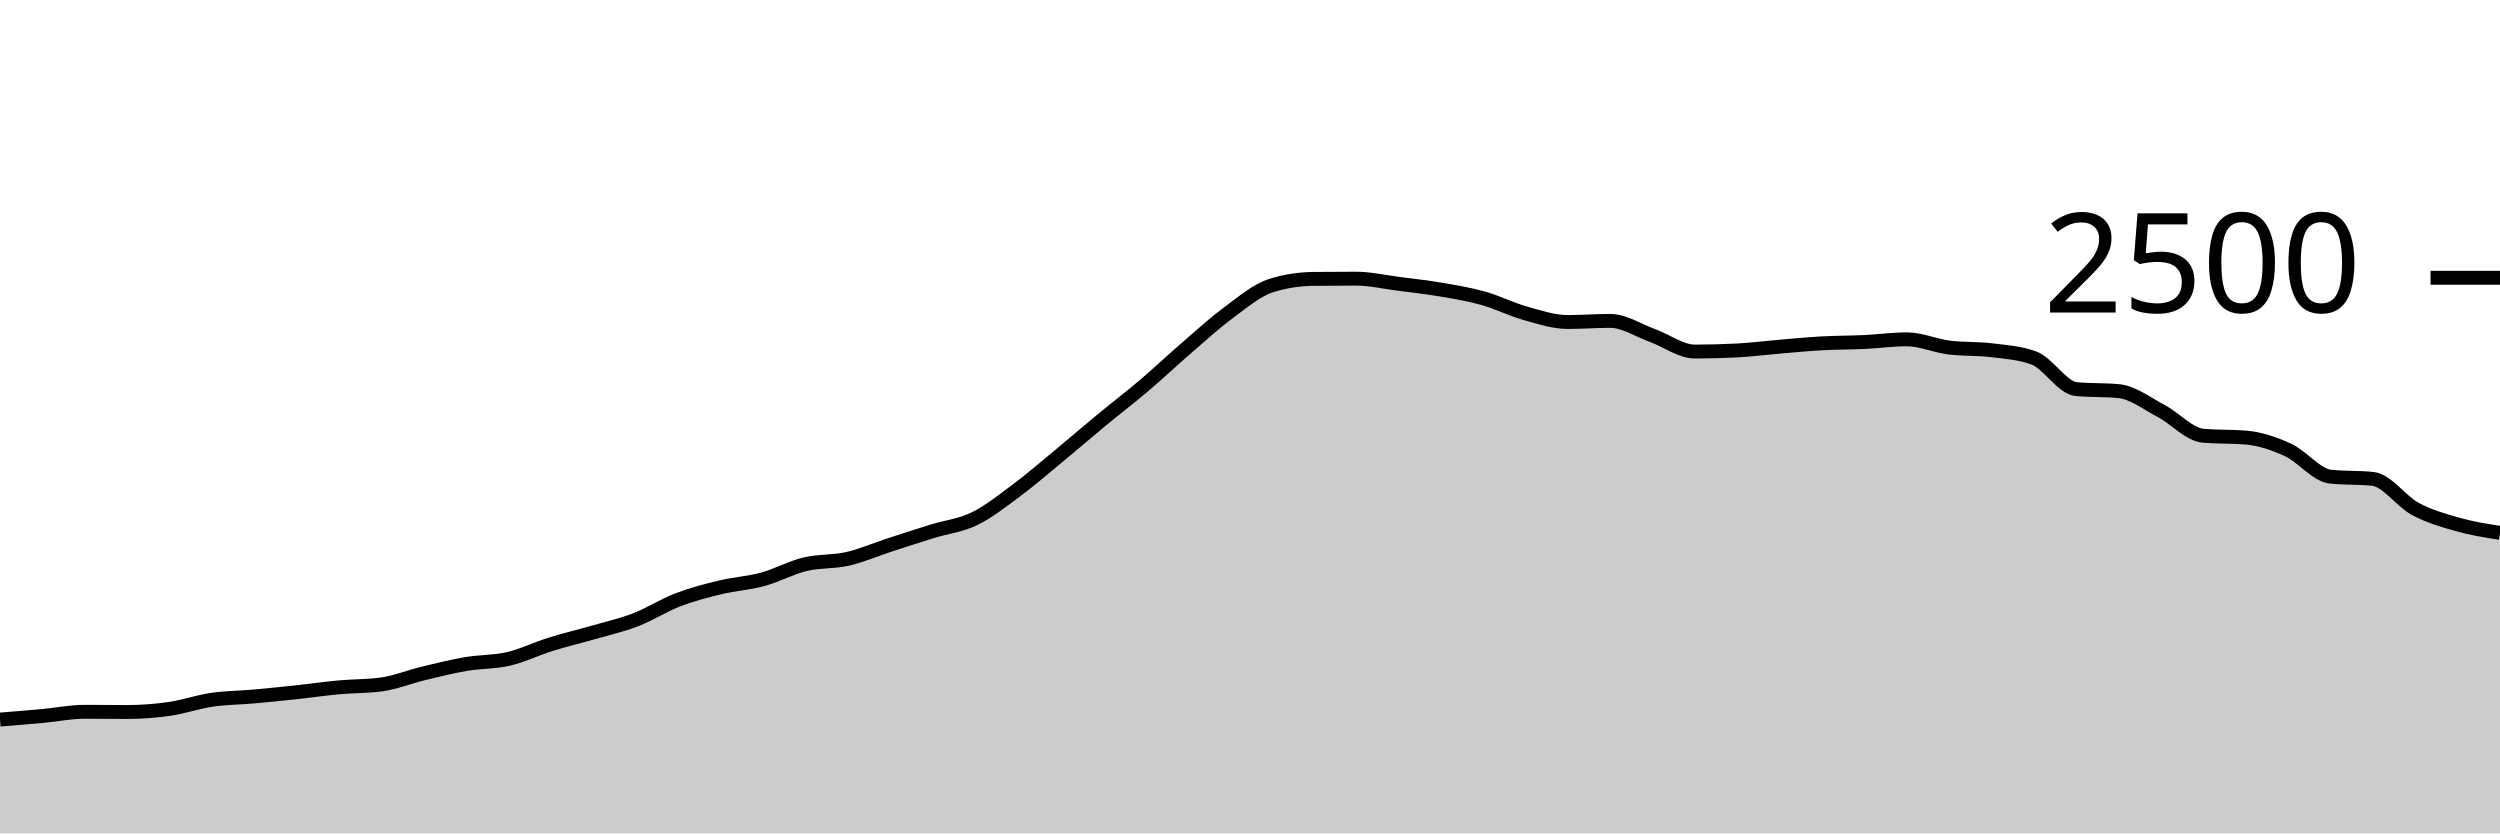
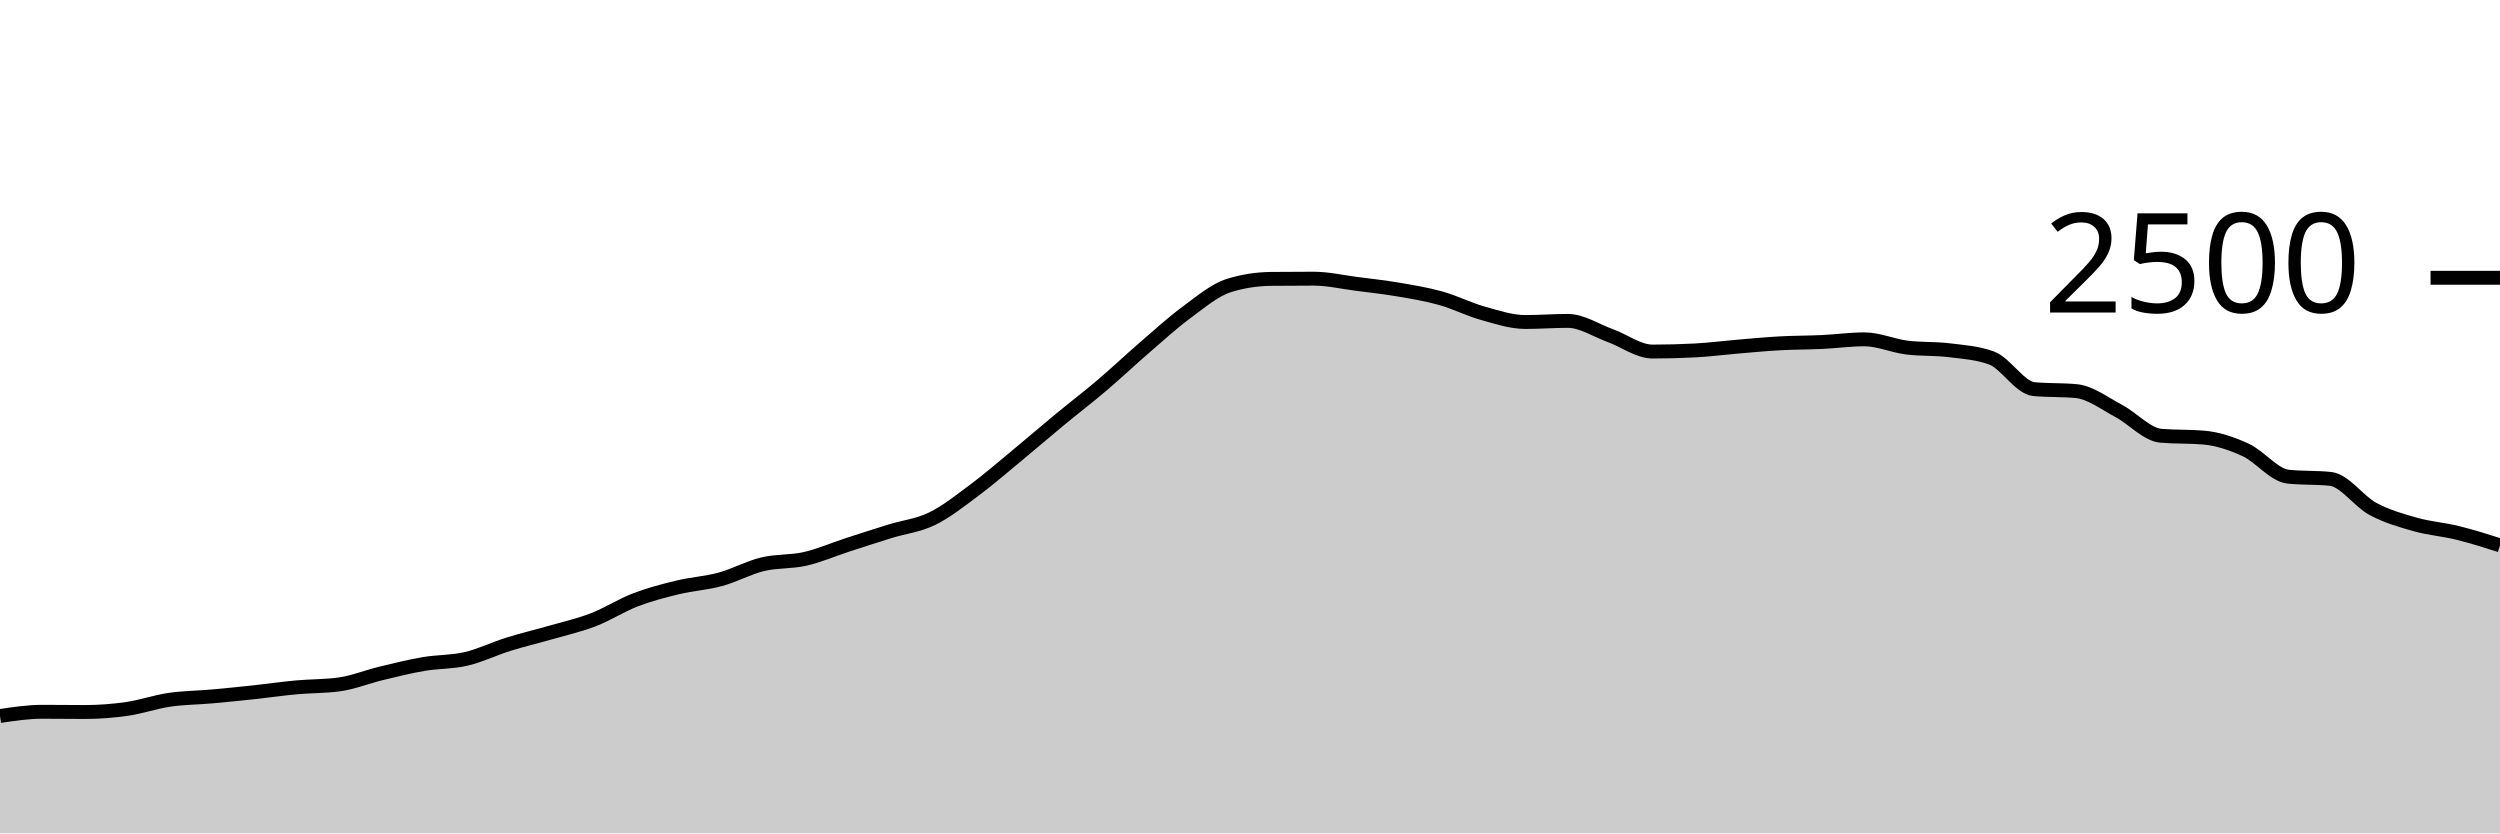
<svg xmlns="http://www.w3.org/2000/svg" viewBox="0 0 180 60">
  <g transform="translate(0,20)">
-     <path class="area" fill="rgba(0, 0, 0, 0.2)" d="M0,31.808C1.017,31.727,2.034,31.645,3.051,31.552C4.068,31.459,5.085,31.248,6.102,31.248C7.119,31.248,8.136,31.264,9.153,31.264C10.169,31.264,11.186,31.187,12.203,31.04C13.22,30.893,14.237,30.533,15.254,30.384C16.271,30.235,17.288,30.235,18.305,30.144C19.322,30.053,20.339,29.949,21.356,29.84C22.373,29.731,23.39,29.581,24.407,29.488C25.424,29.395,26.441,29.419,27.458,29.28C28.475,29.141,29.492,28.725,30.508,28.48C31.525,28.235,32.542,27.981,33.559,27.808C34.576,27.635,35.593,27.677,36.61,27.44C37.627,27.203,38.644,26.701,39.661,26.384C40.678,26.067,41.695,25.829,42.712,25.536C43.729,25.243,44.746,25.016,45.763,24.624C46.78,24.232,47.797,23.573,48.814,23.184C49.831,22.795,50.847,22.533,51.864,22.288C52.881,22.043,53.898,21.989,54.915,21.712C55.932,21.435,56.949,20.869,57.966,20.624C58.983,20.379,60,20.472,61.017,20.24C62.034,20.008,63.051,19.563,64.068,19.232C65.085,18.901,66.102,18.571,67.119,18.256C68.136,17.941,69.153,17.84,70.169,17.344C71.186,16.848,72.203,16.037,73.22,15.28C74.237,14.523,75.254,13.64,76.271,12.8C77.288,11.96,78.305,11.08,79.322,10.24C80.339,9.4,81.356,8.624,82.373,7.76C83.39,6.896,84.407,5.933,85.424,5.056C86.441,4.179,87.458,3.245,88.475,2.496C89.492,1.747,90.508,0.88,91.525,0.56C92.542,0.24,93.559,0.091,94.576,0.08C95.593,0.069,96.61,0.064,97.627,0.064C98.644,0.064,99.661,0.301,100.678,0.432C101.695,0.563,102.712,0.675,103.729,0.848C104.746,1.021,105.763,1.187,106.78,1.472C107.797,1.757,108.814,2.275,109.831,2.56C110.847,2.845,111.864,3.184,112.881,3.184C113.898,3.184,114.915,3.104,115.932,3.104C116.949,3.104,117.966,3.792,118.983,4.16C120,4.528,121.017,5.312,122.034,5.312C123.051,5.312,124.068,5.285,125.085,5.232C126.102,5.179,127.119,5.045,128.136,4.96C129.153,4.875,130.169,4.776,131.186,4.72C132.203,4.664,133.22,4.672,134.237,4.624C135.254,4.576,136.271,4.432,137.288,4.432C138.305,4.432,139.322,4.896,140.339,5.024C141.356,5.152,142.373,5.091,143.39,5.216C144.407,5.341,145.424,5.403,146.441,5.776C147.458,6.149,148.475,7.92,149.492,8.016C150.508,8.112,151.525,8.064,152.542,8.16C153.559,8.256,154.576,9.048,155.593,9.584C156.61,10.12,157.627,11.291,158.644,11.376C159.661,11.461,160.678,11.419,161.695,11.504C162.712,11.589,163.729,11.931,164.746,12.4C165.763,12.869,166.78,14.213,167.797,14.32C168.814,14.427,169.831,14.373,170.847,14.48C171.864,14.587,172.881,16.093,173.898,16.64C174.915,17.187,175.932,17.472,176.949,17.76C177.966,18.048,178.983,18.208,180,18.368L180,40C178.983,40,177.966,40,176.949,40C175.932,40,174.915,40,173.898,40C172.881,40,171.864,40,170.847,40C169.831,40,168.814,40,167.797,40C166.78,40,165.763,40,164.746,40C163.729,40,162.712,40,161.695,40C160.678,40,159.661,40,158.644,40C157.627,40,156.61,40,155.593,40C154.576,40,153.559,40,152.542,40C151.525,40,150.508,40,149.492,40C148.475,40,147.458,40,146.441,40C145.424,40,144.407,40,143.39,40C142.373,40,141.356,40,140.339,40C139.322,40,138.305,40,137.288,40C136.271,40,135.254,40,134.237,40C133.22,40,132.203,40,131.186,40C130.169,40,129.153,40,128.136,40C127.119,40,126.102,40,125.085,40C124.068,40,123.051,40,122.034,40C121.017,40,120,40,118.983,40C117.966,40,116.949,40,115.932,40C114.915,40,113.898,40,112.881,40C111.864,40,110.847,40,109.831,40C108.814,40,107.797,40,106.78,40C105.763,40,104.746,40,103.729,40C102.712,40,101.695,40,100.678,40C99.661,40,98.644,40,97.627,40C96.61,40,95.593,40,94.576,40C93.559,40,92.542,40,91.525,40C90.508,40,89.492,40,88.475,40C87.458,40,86.441,40,85.424,40C84.407,40,83.39,40,82.373,40C81.356,40,80.339,40,79.322,40C78.305,40,77.288,40,76.271,40C75.254,40,74.237,40,73.22,40C72.203,40,71.186,40,70.169,40C69.153,40,68.136,40,67.119,40C66.102,40,65.085,40,64.068,40C63.051,40,62.034,40,61.017,40C60,40,58.983,40,57.966,40C56.949,40,55.932,40,54.915,40C53.898,40,52.881,40,51.864,40C50.847,40,49.831,40,48.814,40C47.797,40,46.78,40,45.763,40C44.746,40,43.729,40,42.712,40C41.695,40,40.678,40,39.661,40C38.644,40,37.627,40,36.61,40C35.593,40,34.576,40,33.559,40C32.542,40,31.525,40,30.508,40C29.492,40,28.475,40,27.458,40C26.441,40,25.424,40,24.407,40C23.39,40,22.373,40,21.356,40C20.339,40,19.322,40,18.305,40C17.288,40,16.271,40,15.254,40C14.237,40,13.22,40,12.203,40C11.186,40,10.169,40,9.153,40C8.136,40,7.119,40,6.102,40C5.085,40,4.068,40,3.051,40C2.034,40,1.017,40,0,40Z" />
-     <path class="line" stroke="black" fill="none" d="M0,31.808C1.017,31.727,2.034,31.645,3.051,31.552C4.068,31.459,5.085,31.248,6.102,31.248C7.119,31.248,8.136,31.264,9.153,31.264C10.169,31.264,11.186,31.187,12.203,31.04C13.22,30.893,14.237,30.533,15.254,30.384C16.271,30.235,17.288,30.235,18.305,30.144C19.322,30.053,20.339,29.949,21.356,29.84C22.373,29.731,23.39,29.581,24.407,29.488C25.424,29.395,26.441,29.419,27.458,29.28C28.475,29.141,29.492,28.725,30.508,28.48C31.525,28.235,32.542,27.981,33.559,27.808C34.576,27.635,35.593,27.677,36.61,27.44C37.627,27.203,38.644,26.701,39.661,26.384C40.678,26.067,41.695,25.829,42.712,25.536C43.729,25.243,44.746,25.016,45.763,24.624C46.78,24.232,47.797,23.573,48.814,23.184C49.831,22.795,50.847,22.533,51.864,22.288C52.881,22.043,53.898,21.989,54.915,21.712C55.932,21.435,56.949,20.869,57.966,20.624C58.983,20.379,60,20.472,61.017,20.24C62.034,20.008,63.051,19.563,64.068,19.232C65.085,18.901,66.102,18.571,67.119,18.256C68.136,17.941,69.153,17.84,70.169,17.344C71.186,16.848,72.203,16.037,73.22,15.28C74.237,14.523,75.254,13.64,76.271,12.8C77.288,11.96,78.305,11.08,79.322,10.24C80.339,9.4,81.356,8.624,82.373,7.76C83.39,6.896,84.407,5.933,85.424,5.056C86.441,4.179,87.458,3.245,88.475,2.496C89.492,1.747,90.508,0.88,91.525,0.56C92.542,0.24,93.559,0.091,94.576,0.08C95.593,0.069,96.61,0.064,97.627,0.064C98.644,0.064,99.661,0.301,100.678,0.432C101.695,0.563,102.712,0.675,103.729,0.848C104.746,1.021,105.763,1.187,106.78,1.472C107.797,1.757,108.814,2.275,109.831,2.56C110.847,2.845,111.864,3.184,112.881,3.184C113.898,3.184,114.915,3.104,115.932,3.104C116.949,3.104,117.966,3.792,118.983,4.16C120,4.528,121.017,5.312,122.034,5.312C123.051,5.312,124.068,5.285,125.085,5.232C126.102,5.179,127.119,5.045,128.136,4.96C129.153,4.875,130.169,4.776,131.186,4.72C132.203,4.664,133.22,4.672,134.237,4.624C135.254,4.576,136.271,4.432,137.288,4.432C138.305,4.432,139.322,4.896,140.339,5.024C141.356,5.152,142.373,5.091,143.39,5.216C144.407,5.341,145.424,5.403,146.441,5.776C147.458,6.149,148.475,7.92,149.492,8.016C150.508,8.112,151.525,8.064,152.542,8.16C153.559,8.256,154.576,9.048,155.593,9.584C156.61,10.12,157.627,11.291,158.644,11.376C159.661,11.461,160.678,11.419,161.695,11.504C162.712,11.589,163.729,11.931,164.746,12.4C165.763,12.869,166.78,14.213,167.797,14.32C168.814,14.427,169.831,14.373,170.847,14.48C171.864,14.587,172.881,16.093,173.898,16.64C174.915,17.187,175.932,17.472,176.949,17.76C177.966,18.048,178.983,18.208,180,18.368" />
+     <path class="area" fill="rgba(0, 0, 0, 0.2)" d="M0,31.552C1.017,31.4,2.034,31.248,3.051,31.248C4.068,31.248,5.085,31.264,6.102,31.264C7.119,31.264,8.136,31.187,9.153,31.04C10.169,30.893,11.186,30.533,12.203,30.384C13.22,30.235,14.237,30.235,15.254,30.144C16.271,30.053,17.288,29.949,18.305,29.84C19.322,29.731,20.339,29.581,21.356,29.488C22.373,29.395,23.39,29.419,24.407,29.28C25.424,29.141,26.441,28.725,27.458,28.48C28.475,28.235,29.492,27.981,30.508,27.808C31.525,27.635,32.542,27.677,33.559,27.44C34.576,27.203,35.593,26.701,36.61,26.384C37.627,26.067,38.644,25.829,39.661,25.536C40.678,25.243,41.695,25.016,42.712,24.624C43.729,24.232,44.746,23.573,45.763,23.184C46.78,22.795,47.797,22.533,48.814,22.288C49.831,22.043,50.847,21.989,51.864,21.712C52.881,21.435,53.898,20.869,54.915,20.624C55.932,20.379,56.949,20.472,57.966,20.24C58.983,20.008,60,19.563,61.017,19.232C62.034,18.901,63.051,18.571,64.068,18.256C65.085,17.941,66.102,17.84,67.119,17.344C68.136,16.848,69.153,16.037,70.169,15.28C71.186,14.523,72.203,13.64,73.22,12.8C74.237,11.96,75.254,11.08,76.271,10.24C77.288,9.4,78.305,8.624,79.322,7.76C80.339,6.896,81.356,5.933,82.373,5.056C83.39,4.179,84.407,3.245,85.424,2.496C86.441,1.747,87.458,0.88,88.475,0.56C89.492,0.24,90.508,0.091,91.525,0.08C92.542,0.069,93.559,0.064,94.576,0.064C95.593,0.064,96.61,0.301,97.627,0.432C98.644,0.563,99.661,0.675,100.678,0.848C101.695,1.021,102.712,1.187,103.729,1.472C104.746,1.757,105.763,2.275,106.78,2.56C107.797,2.845,108.814,3.184,109.831,3.184C110.847,3.184,111.864,3.104,112.881,3.104C113.898,3.104,114.915,3.792,115.932,4.16C116.949,4.528,117.966,5.312,118.983,5.312C120,5.312,121.017,5.285,122.034,5.232C123.051,5.179,124.068,5.045,125.085,4.96C126.102,4.875,127.119,4.776,128.136,4.72C129.153,4.664,130.169,4.672,131.186,4.624C132.203,4.576,133.22,4.432,134.237,4.432C135.254,4.432,136.271,4.896,137.288,5.024C138.305,5.152,139.322,5.091,140.339,5.216C141.356,5.341,142.373,5.403,143.39,5.776C144.407,6.149,145.424,7.92,146.441,8.016C147.458,8.112,148.475,8.064,149.492,8.16C150.508,8.256,151.525,9.048,152.542,9.584C153.559,10.12,154.576,11.291,155.593,11.376C156.61,11.461,157.627,11.419,158.644,11.504C159.661,11.589,160.678,11.931,161.695,12.4C162.712,12.869,163.729,14.213,164.746,14.32C165.763,14.427,166.78,14.373,167.797,14.48C168.814,14.587,169.831,16.093,170.847,16.64C171.864,17.187,172.881,17.472,173.898,17.76C174.915,18.048,175.932,18.117,176.949,18.368C177.966,18.619,178.983,18.941,180,19.264L180,40C178.983,40,177.966,40,176.949,40C175.932,40,174.915,40,173.898,40C172.881,40,171.864,40,170.847,40C169.831,40,168.814,40,167.797,40C166.78,40,165.763,40,164.746,40C163.729,40,162.712,40,161.695,40C160.678,40,159.661,40,158.644,40C157.627,40,156.61,40,155.593,40C154.576,40,153.559,40,152.542,40C151.525,40,150.508,40,149.492,40C148.475,40,147.458,40,146.441,40C145.424,40,144.407,40,143.39,40C142.373,40,141.356,40,140.339,40C139.322,40,138.305,40,137.288,40C136.271,40,135.254,40,134.237,40C133.22,40,132.203,40,131.186,40C130.169,40,129.153,40,128.136,40C127.119,40,126.102,40,125.085,40C124.068,40,123.051,40,122.034,40C121.017,40,120,40,118.983,40C117.966,40,116.949,40,115.932,40C114.915,40,113.898,40,112.881,40C111.864,40,110.847,40,109.831,40C108.814,40,107.797,40,106.78,40C105.763,40,104.746,40,103.729,40C102.712,40,101.695,40,100.678,40C99.661,40,98.644,40,97.627,40C96.61,40,95.593,40,94.576,40C93.559,40,92.542,40,91.525,40C90.508,40,89.492,40,88.475,40C87.458,40,86.441,40,85.424,40C84.407,40,83.39,40,82.373,40C81.356,40,80.339,40,79.322,40C78.305,40,77.288,40,76.271,40C75.254,40,74.237,40,73.22,40C72.203,40,71.186,40,70.169,40C69.153,40,68.136,40,67.119,40C66.102,40,65.085,40,64.068,40C63.051,40,62.034,40,61.017,40C60,40,58.983,40,57.966,40C56.949,40,55.932,40,54.915,40C53.898,40,52.881,40,51.864,40C50.847,40,49.831,40,48.814,40C47.797,40,46.78,40,45.763,40C44.746,40,43.729,40,42.712,40C41.695,40,40.678,40,39.661,40C38.644,40,37.627,40,36.61,40C35.593,40,34.576,40,33.559,40C32.542,40,31.525,40,30.508,40C29.492,40,28.475,40,27.458,40C26.441,40,25.424,40,24.407,40C23.39,40,22.373,40,21.356,40C20.339,40,19.322,40,18.305,40C17.288,40,16.271,40,15.254,40C14.237,40,13.22,40,12.203,40C11.186,40,10.169,40,9.153,40C8.136,40,7.119,40,6.102,40C5.085,40,4.068,40,3.051,40C2.034,40,1.017,40,0,40Z" />
+     <path class="line" stroke="black" fill="none" d="M0,31.552C1.017,31.4,2.034,31.248,3.051,31.248C4.068,31.248,5.085,31.264,6.102,31.264C7.119,31.264,8.136,31.187,9.153,31.04C10.169,30.893,11.186,30.533,12.203,30.384C13.22,30.235,14.237,30.235,15.254,30.144C16.271,30.053,17.288,29.949,18.305,29.84C19.322,29.731,20.339,29.581,21.356,29.488C22.373,29.395,23.39,29.419,24.407,29.28C25.424,29.141,26.441,28.725,27.458,28.48C28.475,28.235,29.492,27.981,30.508,27.808C31.525,27.635,32.542,27.677,33.559,27.44C34.576,27.203,35.593,26.701,36.61,26.384C37.627,26.067,38.644,25.829,39.661,25.536C40.678,25.243,41.695,25.016,42.712,24.624C43.729,24.232,44.746,23.573,45.763,23.184C46.78,22.795,47.797,22.533,48.814,22.288C49.831,22.043,50.847,21.989,51.864,21.712C52.881,21.435,53.898,20.869,54.915,20.624C55.932,20.379,56.949,20.472,57.966,20.24C58.983,20.008,60,19.563,61.017,19.232C62.034,18.901,63.051,18.571,64.068,18.256C65.085,17.941,66.102,17.84,67.119,17.344C68.136,16.848,69.153,16.037,70.169,15.28C71.186,14.523,72.203,13.64,73.22,12.8C74.237,11.96,75.254,11.08,76.271,10.24C77.288,9.4,78.305,8.624,79.322,7.76C80.339,6.896,81.356,5.933,82.373,5.056C83.39,4.179,84.407,3.245,85.424,2.496C86.441,1.747,87.458,0.88,88.475,0.56C89.492,0.24,90.508,0.091,91.525,0.08C92.542,0.069,93.559,0.064,94.576,0.064C95.593,0.064,96.61,0.301,97.627,0.432C98.644,0.563,99.661,0.675,100.678,0.848C101.695,1.021,102.712,1.187,103.729,1.472C104.746,1.757,105.763,2.275,106.78,2.56C107.797,2.845,108.814,3.184,109.831,3.184C110.847,3.184,111.864,3.104,112.881,3.104C113.898,3.104,114.915,3.792,115.932,4.16C116.949,4.528,117.966,5.312,118.983,5.312C120,5.312,121.017,5.285,122.034,5.232C123.051,5.179,124.068,5.045,125.085,4.96C126.102,4.875,127.119,4.776,128.136,4.72C129.153,4.664,130.169,4.672,131.186,4.624C132.203,4.576,133.22,4.432,134.237,4.432C135.254,4.432,136.271,4.896,137.288,5.024C138.305,5.152,139.322,5.091,140.339,5.216C141.356,5.341,142.373,5.403,143.39,5.776C144.407,6.149,145.424,7.92,146.441,8.016C147.458,8.112,148.475,8.064,149.492,8.16C150.508,8.256,151.525,9.048,152.542,9.584C153.559,10.12,154.576,11.291,155.593,11.376C156.61,11.461,157.627,11.419,158.644,11.504C159.661,11.589,160.678,11.931,161.695,12.4C162.712,12.869,163.729,14.213,164.746,14.32C165.763,14.427,166.78,14.373,167.797,14.48C168.814,14.587,169.831,16.093,170.847,16.64C171.864,17.187,172.881,17.472,173.898,17.76C174.915,18.048,175.932,18.117,176.949,18.368C177.966,18.619,178.983,18.941,180,19.264" />
    <path class="axis-ceiling" stroke-width="1" stroke="black" fill="none" d="M175,0L180,0" />
    <text class="axis-ceiling-label" font-family="sans-serif" text-anchor="end" font-size="10px" x="170" y="2.5">2500</text>
  </g>
</svg>
